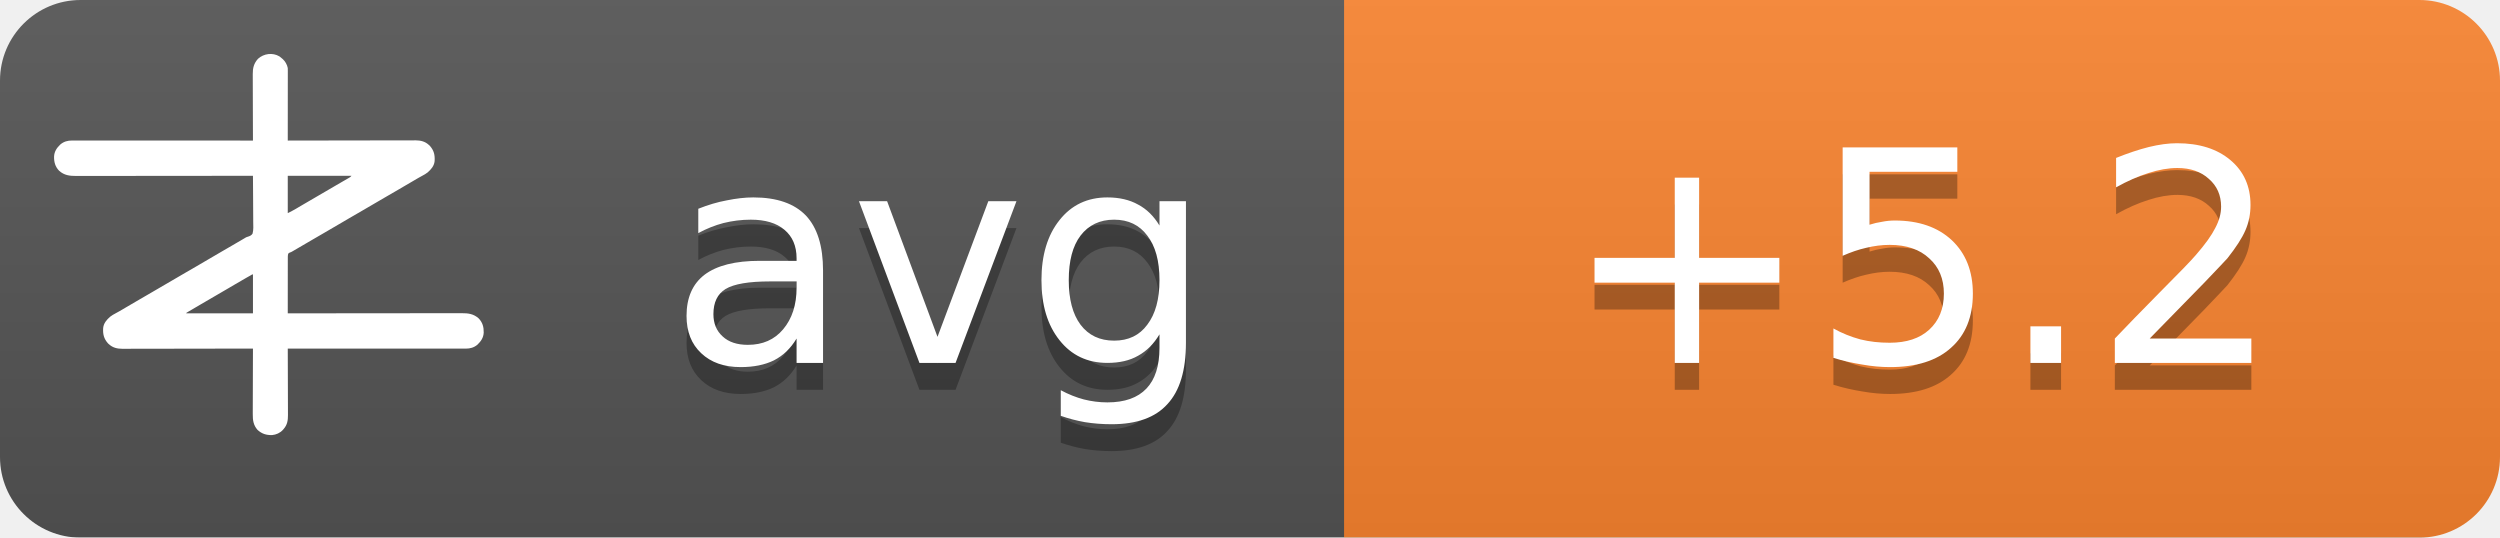
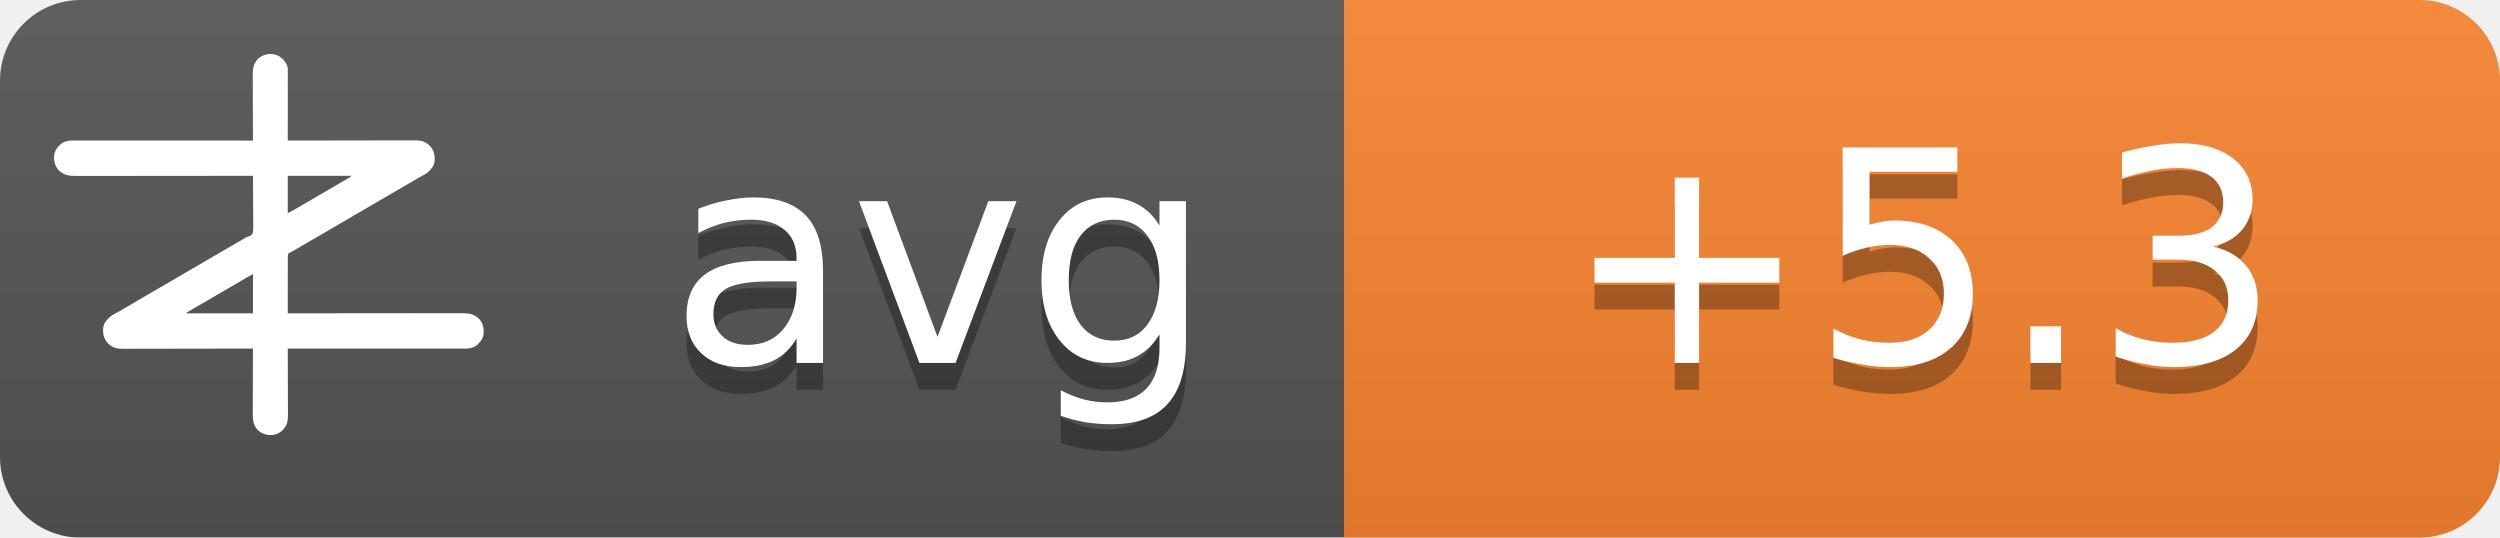
<svg xmlns="http://www.w3.org/2000/svg" width="93" height="20">
  <linearGradient id="b" x2="0" y2="100%">
    <stop offset="0" stop-color="#bbb" stop-opacity=".1" />
    <stop offset="1" stop-opacity=".1" />
  </linearGradient>
  <mask id="a">
    <rect width="93" height="20" rx="3" fill="#fff" />
  </mask>
  <g mask="url(#a)">
    <path fill="#555" d="M0 0h93v20H0z" />
    <path fill="#fb8530" d="M50 0h43v20H50z" />
    <path fill="url(#b)" d="M0 0h93v20H0z" />
  </g>
  <g fill="#fff" text-anchor="middle" font-family="DejaVu Sans,Verdana,Geneva,sans-serif" font-size="11">
    <text x="35" y="14.5" fill="#010101" fill-opacity=".3" text-anchor="middle">avg</text>
    <text x="35" y="13.5" text-anchor="middle">avg</text>
-     <text x="71.5" y="14.5" fill="#010101" fill-opacity=".3" text-anchor="middle">+5.2</text>
-     <text x="71.5" y="13.5" text-anchor="middle">+5.2</text>
+     <text x="71.5" y="14.5" fill="#010101" fill-opacity=".3" text-anchor="middle">+5.3</text>
+     <text x="71.5" y="13.5" text-anchor="middle">+5.3</text>
  </g>
  <g transform="translate(2, 2) scale(0.0156)">
    <path d="M538.273,6.355 C540.3,7.803 542.146,9.339 544,11 C544.605,11.501 545.209,12.003 545.832,12.52 C551.93,17.98 556.451,25.923 558,34 C558.09,36.348 558.122,38.699 558.12,41.049 C558.121,41.759 558.122,42.469 558.123,43.2 C558.124,45.578 558.119,47.957 558.114,50.335 C558.113,52.04 558.113,53.745 558.114,55.45 C558.114,60.08 558.108,64.71 558.101,69.339 C558.095,74.177 558.095,79.015 558.093,83.853 C558.09,93.015 558.082,102.177 558.072,111.339 C558.061,121.77 558.055,132.2 558.05,142.63 C558.04,164.087 558.022,185.543 558,207 C558.992,206.998 558.992,206.998 560.005,206.995 C599.244,206.906 638.484,206.837 677.724,206.796 C682.439,206.791 687.153,206.786 691.868,206.78 C692.807,206.779 693.746,206.778 694.713,206.777 C709.897,206.76 725.081,206.728 740.266,206.691 C755.854,206.654 771.443,206.632 787.031,206.624 C796.645,206.618 806.259,206.601 815.872,206.568 C822.471,206.547 829.069,206.541 835.668,206.546 C839.471,206.549 843.274,206.545 847.077,206.523 C851.211,206.5 855.344,206.508 859.478,206.519 C860.666,206.507 861.854,206.496 863.077,206.484 C874.708,206.566 885.27,209.022 894,217 C894.866,217.763 895.732,218.526 896.625,219.312 C906.609,230.61 909.093,241.115 908.211,255.893 C907.045,267.523 899.957,275.585 891.527,282.982 C887.507,286.192 883.149,288.577 878.625,291 C876.581,292.125 874.538,293.253 872.496,294.383 C871.434,294.97 870.371,295.557 869.277,296.161 C863.687,299.298 858.19,302.589 852.688,305.875 C842.692,311.83 832.649,317.693 822.564,323.493 C812.339,329.374 802.151,335.315 791.968,341.266 C786.98,344.18 781.99,347.09 777,350 C775,351.167 773,352.333 771,353.5 C767,355.833 763,358.167 759,360.5 C758.01,361.077 757.02,361.655 756,362.25 C753.999,363.417 751.997,364.585 749.996,365.752 C745.019,368.655 740.044,371.558 735.07,374.465 C724.795,380.468 714.504,386.442 704.188,392.375 C695.251,397.517 686.361,402.73 677.5,408 C667.565,413.909 657.583,419.731 647.563,425.494 C637.339,431.374 627.151,437.315 616.968,443.266 C611.98,446.18 606.99,449.09 602,452 C595.8,455.616 589.601,459.233 583.402,462.852 C581.779,463.799 581.779,463.799 580.123,464.766 C578.058,465.971 575.993,467.177 573.928,468.383 C572.991,468.929 572.055,469.476 571.09,470.039 C570.274,470.516 569.458,470.992 568.617,471.483 C566,473 566,473 562.392,474.252 C560.444,475.261 560.444,475.261 559,477 C557.895,481.466 558.058,485.91 558.114,490.489 C558.106,491.889 558.095,493.288 558.081,494.688 C558.052,498.486 558.066,502.282 558.088,506.08 C558.104,510.049 558.08,514.018 558.06,517.987 C558.029,525.502 558.033,533.017 558.05,540.532 C558.068,549.089 558.046,557.645 558.021,566.201 C557.97,583.801 557.969,601.4 558,619 C558.905,618.999 559.811,618.998 560.743,618.997 C614.404,618.929 668.065,618.878 721.726,618.847 C728.169,618.843 734.613,618.839 741.057,618.835 C742.339,618.834 743.622,618.834 744.944,618.833 C765.713,618.82 786.482,618.796 807.25,618.769 C828.563,618.74 849.875,618.724 871.187,618.718 C884.337,618.714 897.486,618.701 910.636,618.676 C919.654,618.66 928.673,618.656 937.691,618.659 C942.893,618.661 948.096,618.658 953.298,618.642 C958.065,618.628 962.833,618.627 967.6,618.637 C969.32,618.639 971.041,618.635 972.761,618.625 C988.359,618.545 1001.304,620.231 1013.289,631.07 C1022.63,640.831 1025.523,651.69 1025.273,664.816 C1024.716,676.951 1018.801,685.602 1010.25,693.75 C1002.107,700.576 993.074,703.126 982.638,703.123 C981.903,703.124 981.168,703.125 980.41,703.127 C977.94,703.129 975.469,703.125 972.998,703.12 C971.212,703.121 969.426,703.122 967.64,703.123 C962.725,703.125 957.811,703.121 952.897,703.116 C947.6,703.112 942.303,703.113 937.006,703.114 C927.826,703.114 918.646,703.111 909.467,703.106 C896.194,703.098 882.922,703.095 869.65,703.094 C848.117,703.092 826.585,703.085 805.052,703.075 C784.134,703.066 763.215,703.059 742.296,703.055 C740.362,703.055 740.362,703.055 738.389,703.054 C731.923,703.053 725.456,703.052 718.989,703.05 C665.326,703.04 611.663,703.022 558,703 C558.004,703.881 558.007,704.763 558.011,705.671 C558.1,727.147 558.166,748.623 558.207,770.099 C558.228,780.485 558.256,790.871 558.302,801.257 C558.342,810.312 558.367,819.367 558.376,828.422 C558.382,833.214 558.394,838.006 558.423,842.798 C558.45,847.315 558.458,851.831 558.452,856.348 C558.454,858 558.461,859.651 558.477,861.303 C558.593,874.39 556.909,884.889 548,895 C547.475,895.617 546.951,896.235 546.41,896.871 C539.67,904.246 530.375,908.396 520.457,909.341 C506.721,909.483 496.278,906.386 486,897 C475.869,885.646 474.41,873.462 474.546,858.87 C474.547,857.164 474.546,855.458 474.544,853.752 C474.543,849.152 474.566,844.551 474.594,839.951 C474.62,835.132 474.622,830.312 474.627,825.493 C474.639,816.381 474.672,807.269 474.712,798.157 C474.757,787.777 474.779,777.397 474.799,767.017 C474.84,745.678 474.911,724.339 475,703 C474.324,703.002 473.647,703.003 472.95,703.005 C432.834,703.094 392.718,703.163 352.601,703.204 C347.781,703.209 342.961,703.214 338.141,703.22 C337.181,703.221 336.222,703.222 335.233,703.223 C319.709,703.24 304.185,703.272 288.662,703.309 C272.725,703.346 256.788,703.368 240.852,703.376 C231.023,703.382 221.195,703.399 211.366,703.432 C204.62,703.453 197.875,703.459 191.129,703.454 C187.241,703.451 183.353,703.455 179.465,703.477 C175.897,703.496 172.329,703.497 168.762,703.484 C166.876,703.481 164.991,703.498 163.106,703.516 C151.4,703.435 140.793,701.035 132,693 C131.134,692.237 130.268,691.474 129.375,690.688 C119.391,679.39 116.907,668.885 117.789,654.107 C118.955,642.477 126.043,634.415 134.473,627.018 C138.493,623.808 142.851,621.423 147.375,619 C149.419,617.875 151.462,616.747 153.504,615.617 C154.566,615.03 155.629,614.443 156.723,613.839 C162.313,610.702 167.81,607.411 173.312,604.125 C183.308,598.17 193.351,592.307 203.436,586.507 C213.661,580.626 223.849,574.685 234.032,568.734 C239.02,565.82 244.01,562.91 249,560 C251,558.833 253,557.667 255,556.5 C267,549.5 279,542.5 291,535.5 C291.99,534.923 292.98,534.345 294,533.75 C296.001,532.583 298.003,531.415 300.004,530.248 C304.981,527.345 309.956,524.442 314.93,521.535 C325.205,515.532 335.496,509.558 345.812,503.625 C354.749,498.483 363.639,493.27 372.5,488 C382.435,482.091 392.417,476.269 402.437,470.506 C409.68,466.34 416.909,462.151 424.125,457.938 C425.588,457.083 425.588,457.083 427.08,456.212 C430.054,454.475 433.027,452.738 436,451 C440.208,448.541 444.416,446.083 448.625,443.625 C449.56,443.078 450.494,442.532 451.458,441.969 C452.371,441.435 453.285,440.901 454.227,440.352 C455.087,439.812 455.946,439.273 456.832,438.717 C460,437 460,437 463.571,436.011 C468.09,434.438 471.29,433.051 474,429 C476.614,419.869 475.804,409.751 475.621,400.323 C475.562,396.476 475.582,392.63 475.593,388.784 C475.603,381.508 475.541,374.236 475.454,366.961 C475.358,358.676 475.341,350.391 475.331,342.105 C475.309,325.069 475.188,308.035 475,291 C473.62,291.002 473.62,291.002 472.212,291.003 C417.674,291.071 363.137,291.122 308.599,291.153 C302.05,291.157 295.501,291.161 288.953,291.165 C287.649,291.166 286.345,291.166 285.002,291.167 C263.894,291.18 242.785,291.204 221.677,291.231 C200.017,291.26 178.357,291.276 156.696,291.282 C143.332,291.286 129.967,291.299 116.602,291.324 C107.437,291.34 98.271,291.344 89.106,291.341 C83.818,291.339 78.531,291.342 73.244,291.358 C68.398,291.372 63.554,291.373 58.708,291.363 C56.96,291.361 55.211,291.365 53.463,291.375 C37.782,291.454 24.767,289.833 12.711,278.93 C3.37,269.169 0.477,258.31 0.727,245.184 C1.284,233.049 7.199,224.398 15.75,216.25 C23.907,209.413 33.022,206.837 43.471,206.877 C44.592,206.875 44.592,206.875 45.735,206.873 C48.246,206.871 50.757,206.875 53.267,206.88 C55.083,206.879 56.898,206.878 58.713,206.877 C63.707,206.875 68.701,206.879 73.695,206.884 C79.078,206.888 84.461,206.887 89.844,206.886 C99.172,206.886 108.501,206.889 117.83,206.894 C131.317,206.902 144.805,206.905 158.293,206.906 C180.174,206.908 202.056,206.915 223.938,206.925 C245.197,206.934 266.455,206.941 287.714,206.945 C289.024,206.945 290.334,206.946 291.683,206.946 C298.255,206.947 304.827,206.948 311.398,206.95 C365.932,206.96 420.466,206.978 475,207 C474.996,206.119 474.993,205.237 474.989,204.329 C474.9,182.853 474.834,161.377 474.793,139.901 C474.772,129.515 474.744,119.129 474.698,108.743 C474.658,99.688 474.633,90.633 474.624,81.578 C474.618,76.786 474.606,71.994 474.577,67.202 C474.55,62.685 474.542,58.169 474.548,53.652 C474.546,52 474.539,50.349 474.523,48.697 C474.394,34.178 477.037,23.083 487,12 C500.963,-0.67 521.883,-3.417 538.273,6.355 Z M558,291 C558,320.37 558,349.74 558,380 C568.041,374.999 568.041,374.999 577.75,369.5 C579.212,368.63 580.674,367.76 582.137,366.891 C582.915,366.427 583.692,365.964 584.494,365.486 C589.168,362.714 593.867,359.985 598.562,357.25 C600.626,356.047 602.69,354.844 604.754,353.641 C606.305,352.737 606.305,352.737 607.887,351.814 C612.926,348.878 617.963,345.939 623,343 C625,341.833 627,340.667 629,339.5 C629.99,338.923 630.98,338.345 632,337.75 C665,318.5 665,318.5 668.005,316.747 C669.988,315.59 671.971,314.433 673.954,313.274 C679.207,310.206 684.467,307.151 689.738,304.113 C690.838,303.477 691.939,302.841 693.072,302.186 C695.187,300.963 697.304,299.744 699.424,298.529 C700.848,297.705 700.848,297.705 702.301,296.863 C703.138,296.382 703.975,295.9 704.837,295.404 C707.289,293.919 707.289,293.919 710,291 C659.84,291 609.68,291 558,291 Z M469.207,528.605 C468.196,529.17 467.184,529.735 466.142,530.316 C465.043,530.934 463.945,531.551 462.812,532.188 C461.682,532.822 460.552,533.456 459.387,534.109 C450.357,539.189 441.423,544.425 432.52,549.723 C426.741,553.161 420.935,556.553 415.125,559.938 C414.127,560.519 413.129,561.1 412.101,561.699 C410.078,562.878 408.055,564.056 406.032,565.234 C401.02,568.153 396.01,571.077 391,574 C389,575.167 387,576.333 385,577.5 C384.01,578.077 383.02,578.655 382,579.25 C373,584.5 373,584.5 369.998,586.251 C368.005,587.414 366.012,588.576 364.02,589.739 C358.909,592.721 353.798,595.7 348.684,598.676 C335.318,606.454 335.318,606.454 322,614.312 C321.065,614.863 321.065,614.863 320.111,615.425 C318.723,616.255 317.358,617.123 316,618 C316,618.33 316,618.66 316,619 C368.47,619 420.94,619 475,619 C475,588.31 475,557.62 475,526 C472.956,526 470.925,527.646 469.207,528.605 Z" fill="#fff" fill-rule="nonzero" />
  </g>
</svg>
